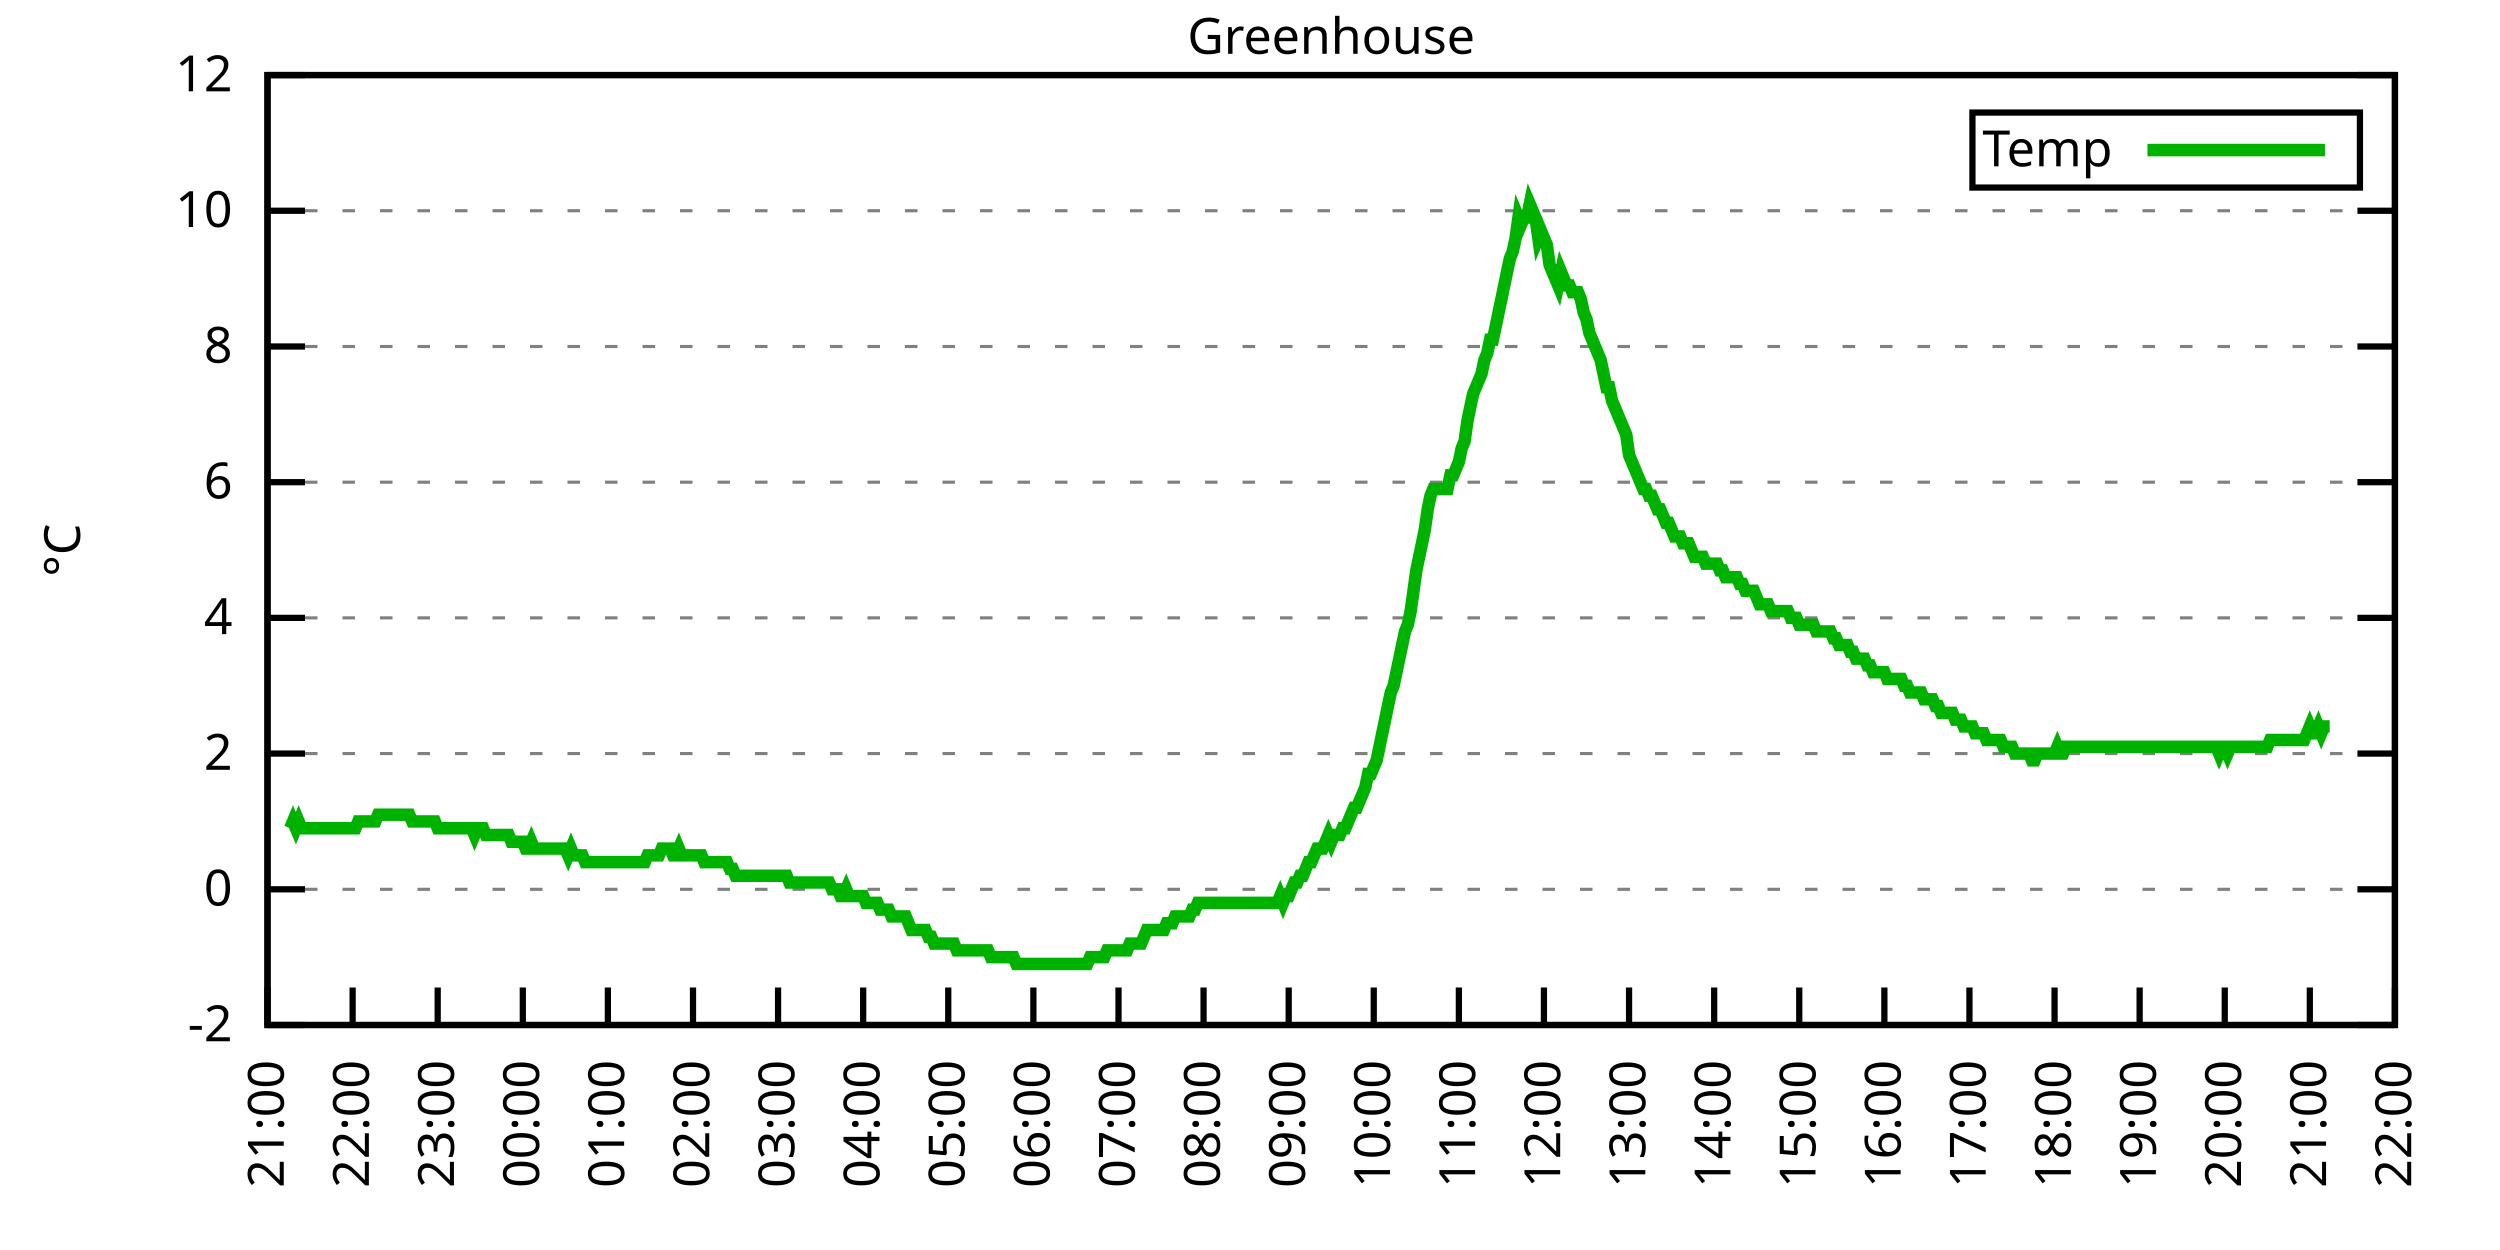
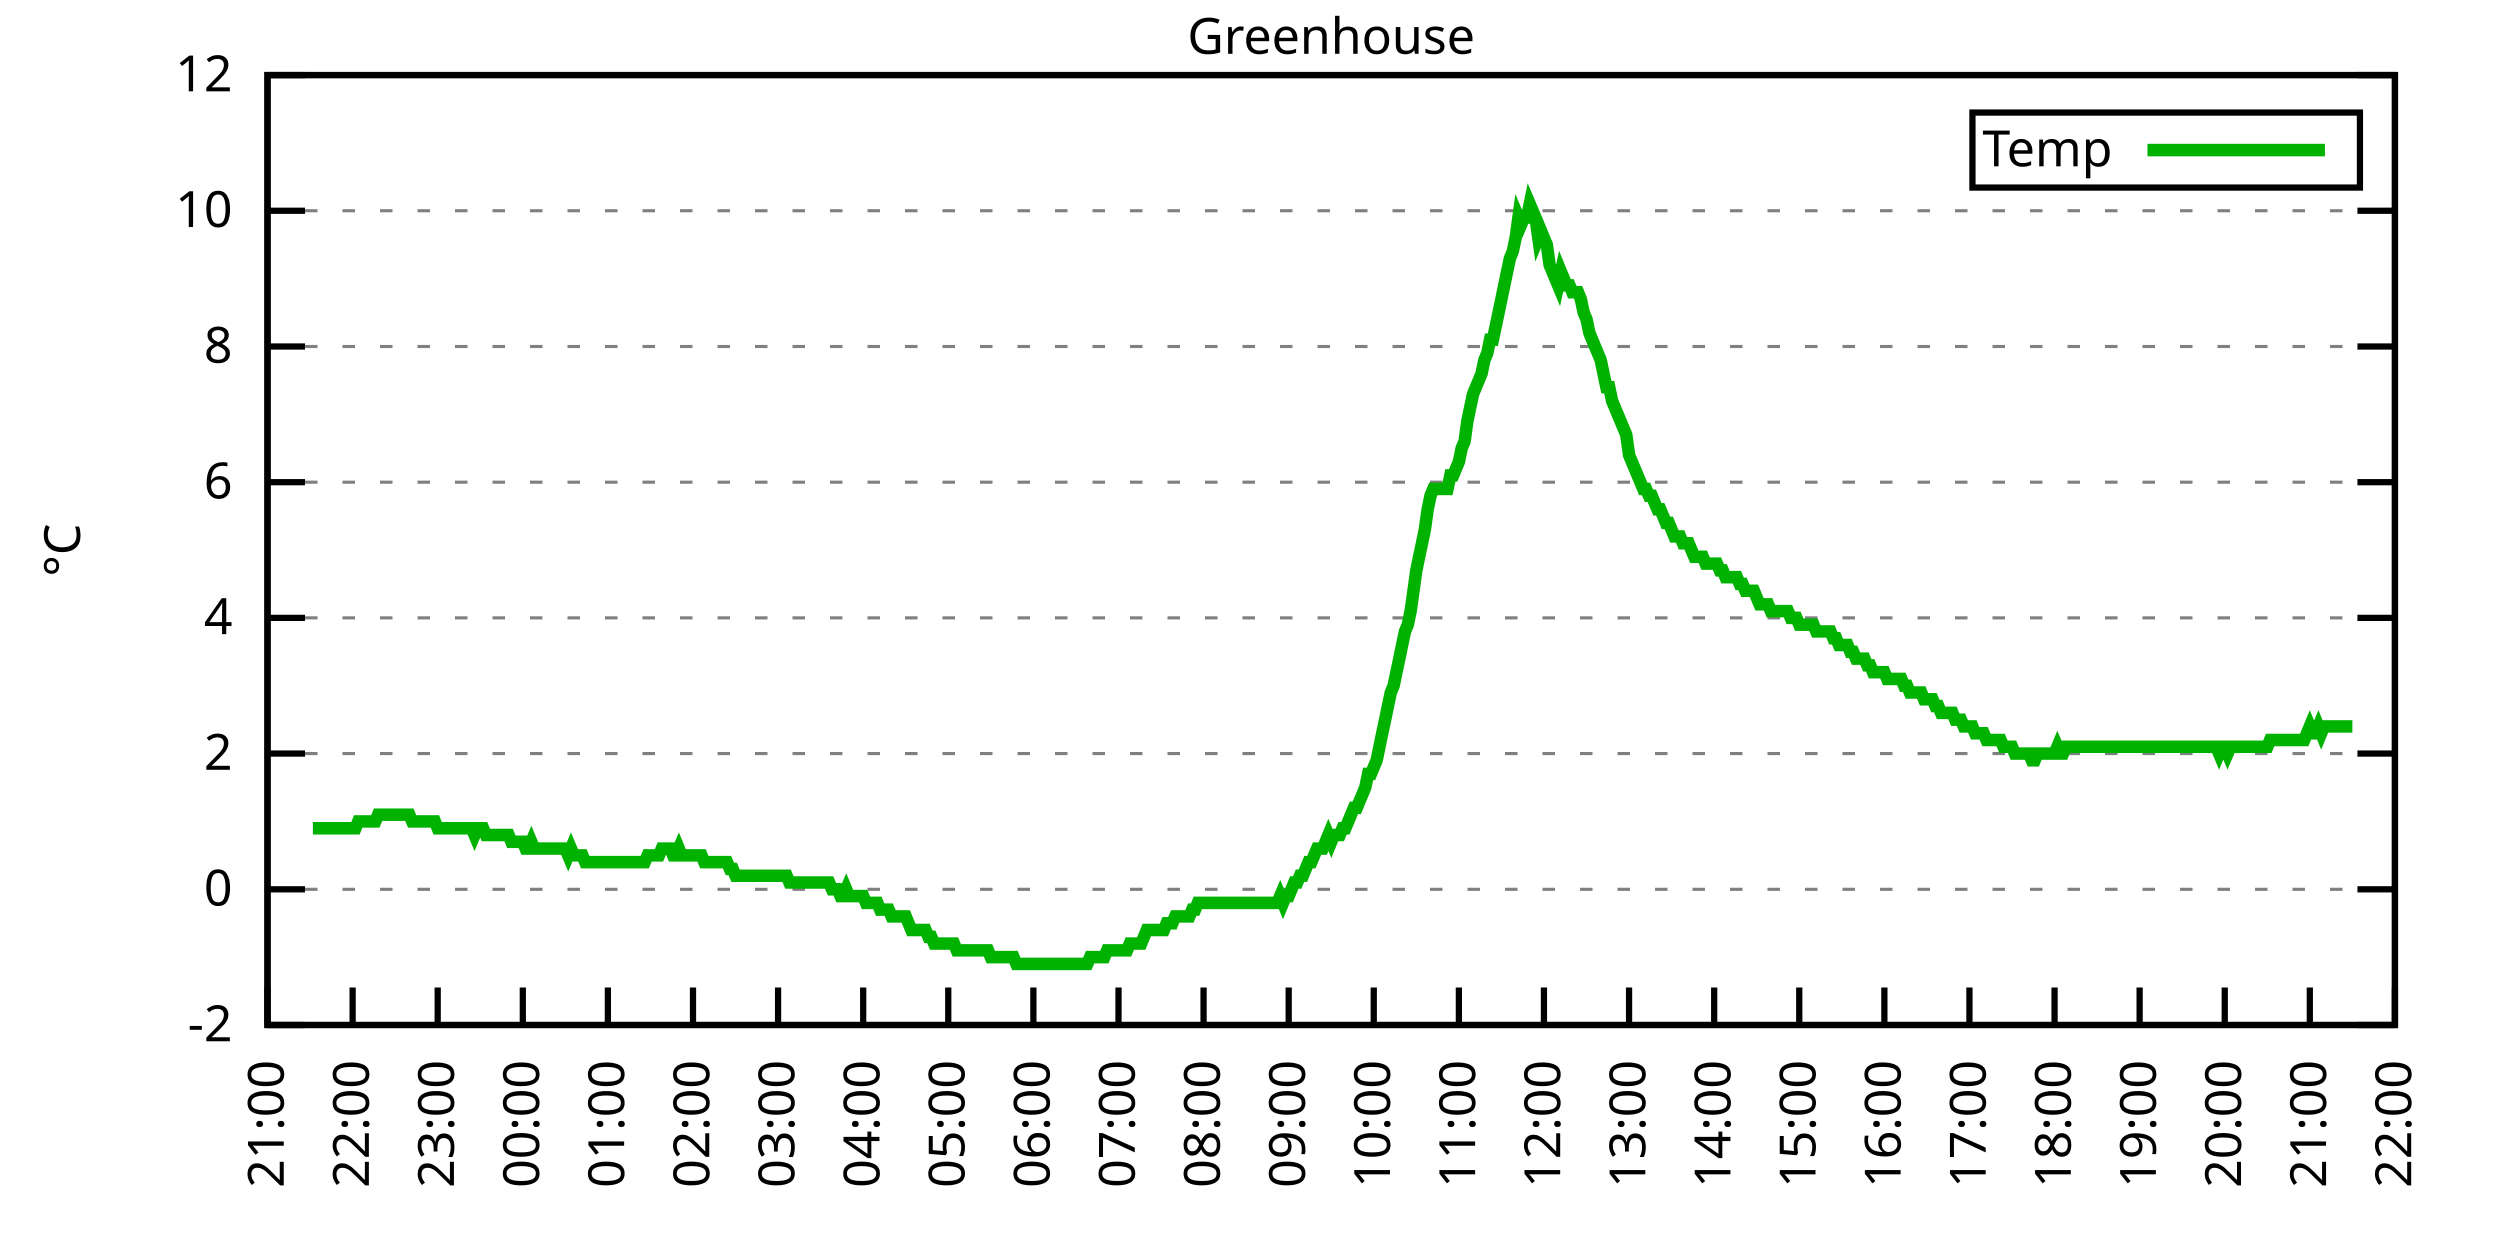
<svg xmlns="http://www.w3.org/2000/svg" xmlns:xlink="http://www.w3.org/1999/xlink" width="400" height="200" viewBox="0 0 400 200">
  <g id="gnuplot_canvas">
    <rect x="0" y="0" width="400" height="200" fill="none" />
    <defs>
      <circle id="gpDot" r="0.5" stroke-width="0.5" stroke="currentColor" />
      <path id="gpPt0" stroke-width="0.333" stroke="currentColor" d="M-1,0 h2 M0,-1 v2" />
      <path id="gpPt1" stroke-width="0.333" stroke="currentColor" d="M-1,-1 L1,1 M1,-1 L-1,1" />
      <path id="gpPt2" stroke-width="0.333" stroke="currentColor" d="M-1,0 L1,0 M0,-1 L0,1 M-1,-1 L1,1 M-1,1 L1,-1" />
      <rect id="gpPt3" stroke-width="0.333" stroke="currentColor" x="-1" y="-1" width="2" height="2" />
      <rect id="gpPt4" stroke-width="0.333" stroke="currentColor" fill="currentColor" x="-1" y="-1" width="2" height="2" />
      <circle id="gpPt5" stroke-width="0.333" stroke="currentColor" cx="0" cy="0" r="1" />
      <use xlink:href="#gpPt5" id="gpPt6" fill="currentColor" stroke="none" />
      <path id="gpPt7" stroke-width="0.333" stroke="currentColor" d="M0,-1.33 L-1.33,0.67 L1.33,0.67 z" />
      <use xlink:href="#gpPt7" id="gpPt8" fill="currentColor" stroke="none" />
      <use xlink:href="#gpPt7" id="gpPt9" stroke="currentColor" transform="rotate(180)" />
      <use xlink:href="#gpPt9" id="gpPt10" fill="currentColor" stroke="none" />
      <use xlink:href="#gpPt3" id="gpPt11" stroke="currentColor" transform="rotate(45)" />
      <use xlink:href="#gpPt11" id="gpPt12" fill="currentColor" stroke="none" />
      <path id="gpPt13" stroke-width="0.333" stroke="currentColor" d="M0,1.330 L1.265,0.411 L0.782,-1.067 L-0.782,-1.076 L-1.265,0.411 z" />
      <use xlink:href="#gpPt13" id="gpPt14" fill="currentColor" stroke="none" />
      <filter id="textbox" filterUnits="objectBoundingBox" x="0" y="0" height="1" width="1">
        <feFlood flood-color="white" flood-opacity="1" result="bgnd" />
        <feComposite in="SourceGraphic" in2="bgnd" operator="atop" />
      </filter>
      <filter id="greybox" filterUnits="objectBoundingBox" x="0" y="0" height="1" width="1">
        <feFlood flood-color="lightgrey" flood-opacity="1" result="grey" />
        <feComposite in="SourceGraphic" in2="grey" operator="atop" />
      </filter>
    </defs>
    <g fill="none" color="white" stroke="currentColor" stroke-width="1.00" stroke-linecap="butt" stroke-linejoin="miter">
</g>
    <g fill="none" color="black" stroke="currentColor" stroke-width="1.00" stroke-linecap="butt" stroke-linejoin="miter">
      <g stroke="none" shape-rendering="crispEdges">
        <polygon fill="rgb(255, 255, 255)" points="42.80,164.00 383.18,164.00 383.18,12.02 42.80,12.02 " />
      </g>
    </g>
    <g fill="none" color="black" stroke="currentColor" stroke-width="1.00" stroke-linecap="butt" stroke-linejoin="miter">
</g>
    <g fill="none" color="black" stroke="black" stroke-width="0.50" stroke-linecap="butt" stroke-linejoin="miter">
</g>
    <g fill="none" color="gray" stroke="currentColor" stroke-width="0.50" stroke-linecap="butt" stroke-linejoin="miter">
      <path stroke="gray" stroke-dasharray="2,4" class="gridline" d="M42.80,164.00 L383.19,164.00  " />
    </g>
    <g fill="none" color="gray" stroke="gray" stroke-width="1.00" stroke-linecap="butt" stroke-linejoin="miter">
</g>
    <g fill="none" color="black" stroke="currentColor" stroke-width="1.00" stroke-linecap="butt" stroke-linejoin="miter">
      <path stroke="black" d="M42.80,164.00 L48.80,164.00 M383.19,164.00 L377.19,164.00  " />
      <g transform="translate(37.20,166.60)" stroke="none" fill="black" font-family="Sans" font-size="8.00" text-anchor="end">
        <text>
          <tspan font-family="Sans">-2</tspan>
        </text>
      </g>
    </g>
    <g fill="none" color="black" stroke="currentColor" stroke-width="1.00" stroke-linecap="butt" stroke-linejoin="miter">
</g>
    <g fill="none" color="black" stroke="black" stroke-width="0.50" stroke-linecap="butt" stroke-linejoin="miter">
</g>
    <g fill="none" color="gray" stroke="currentColor" stroke-width="0.50" stroke-linecap="butt" stroke-linejoin="miter">
      <path stroke="gray" stroke-dasharray="2,4" class="gridline" d="M42.80,142.29 L383.19,142.29  " />
    </g>
    <g fill="none" color="gray" stroke="gray" stroke-width="1.00" stroke-linecap="butt" stroke-linejoin="miter">
</g>
    <g fill="none" color="black" stroke="currentColor" stroke-width="1.00" stroke-linecap="butt" stroke-linejoin="miter">
      <path stroke="black" d="M42.80,142.29 L48.80,142.29 M383.19,142.29 L377.19,142.29  " />
      <g transform="translate(37.20,144.89)" stroke="none" fill="black" font-family="Sans" font-size="8.00" text-anchor="end">
        <text>
          <tspan font-family="Sans"> 0</tspan>
        </text>
      </g>
    </g>
    <g fill="none" color="black" stroke="currentColor" stroke-width="1.00" stroke-linecap="butt" stroke-linejoin="miter">
</g>
    <g fill="none" color="black" stroke="black" stroke-width="0.50" stroke-linecap="butt" stroke-linejoin="miter">
</g>
    <g fill="none" color="gray" stroke="currentColor" stroke-width="0.50" stroke-linecap="butt" stroke-linejoin="miter">
      <path stroke="gray" stroke-dasharray="2,4" class="gridline" d="M42.80,120.57 L383.19,120.57  " />
    </g>
    <g fill="none" color="gray" stroke="gray" stroke-width="1.00" stroke-linecap="butt" stroke-linejoin="miter">
</g>
    <g fill="none" color="black" stroke="currentColor" stroke-width="1.00" stroke-linecap="butt" stroke-linejoin="miter">
      <path stroke="black" d="M42.80,120.57 L48.80,120.57 M383.19,120.57 L377.19,120.57  " />
      <g transform="translate(37.20,123.17)" stroke="none" fill="black" font-family="Sans" font-size="8.00" text-anchor="end">
        <text>
          <tspan font-family="Sans"> 2</tspan>
        </text>
      </g>
    </g>
    <g fill="none" color="black" stroke="currentColor" stroke-width="1.00" stroke-linecap="butt" stroke-linejoin="miter">
</g>
    <g fill="none" color="black" stroke="black" stroke-width="0.50" stroke-linecap="butt" stroke-linejoin="miter">
</g>
    <g fill="none" color="gray" stroke="currentColor" stroke-width="0.50" stroke-linecap="butt" stroke-linejoin="miter">
      <path stroke="gray" stroke-dasharray="2,4" class="gridline" d="M42.80,98.86 L383.19,98.86  " />
    </g>
    <g fill="none" color="gray" stroke="gray" stroke-width="1.00" stroke-linecap="butt" stroke-linejoin="miter">
</g>
    <g fill="none" color="black" stroke="currentColor" stroke-width="1.00" stroke-linecap="butt" stroke-linejoin="miter">
      <path stroke="black" d="M42.80,98.86 L48.80,98.86 M383.19,98.86 L377.19,98.86  " />
      <g transform="translate(37.20,101.46)" stroke="none" fill="black" font-family="Sans" font-size="8.00" text-anchor="end">
        <text>
          <tspan font-family="Sans"> 4</tspan>
        </text>
      </g>
    </g>
    <g fill="none" color="black" stroke="currentColor" stroke-width="1.00" stroke-linecap="butt" stroke-linejoin="miter">
</g>
    <g fill="none" color="black" stroke="black" stroke-width="0.50" stroke-linecap="butt" stroke-linejoin="miter">
</g>
    <g fill="none" color="gray" stroke="currentColor" stroke-width="0.50" stroke-linecap="butt" stroke-linejoin="miter">
      <path stroke="gray" stroke-dasharray="2,4" class="gridline" d="M42.80,77.15 L383.19,77.15  " />
    </g>
    <g fill="none" color="gray" stroke="gray" stroke-width="1.00" stroke-linecap="butt" stroke-linejoin="miter">
</g>
    <g fill="none" color="black" stroke="currentColor" stroke-width="1.00" stroke-linecap="butt" stroke-linejoin="miter">
      <path stroke="black" d="M42.80,77.15 L48.80,77.15 M383.19,77.15 L377.19,77.15  " />
      <g transform="translate(37.20,79.75)" stroke="none" fill="black" font-family="Sans" font-size="8.00" text-anchor="end">
        <text>
          <tspan font-family="Sans"> 6</tspan>
        </text>
      </g>
    </g>
    <g fill="none" color="black" stroke="currentColor" stroke-width="1.00" stroke-linecap="butt" stroke-linejoin="miter">
</g>
    <g fill="none" color="black" stroke="black" stroke-width="0.50" stroke-linecap="butt" stroke-linejoin="miter">
</g>
    <g fill="none" color="gray" stroke="currentColor" stroke-width="0.50" stroke-linecap="butt" stroke-linejoin="miter">
      <path stroke="gray" stroke-dasharray="2,4" class="gridline" d="M42.80,55.44 L383.19,55.44  " />
    </g>
    <g fill="none" color="gray" stroke="gray" stroke-width="1.00" stroke-linecap="butt" stroke-linejoin="miter">
</g>
    <g fill="none" color="black" stroke="currentColor" stroke-width="1.00" stroke-linecap="butt" stroke-linejoin="miter">
      <path stroke="black" d="M42.80,55.44 L48.80,55.44 M383.19,55.44 L377.19,55.44  " />
      <g transform="translate(37.20,58.04)" stroke="none" fill="black" font-family="Sans" font-size="8.00" text-anchor="end">
        <text>
          <tspan font-family="Sans"> 8</tspan>
        </text>
      </g>
    </g>
    <g fill="none" color="black" stroke="currentColor" stroke-width="1.00" stroke-linecap="butt" stroke-linejoin="miter">
</g>
    <g fill="none" color="black" stroke="black" stroke-width="0.50" stroke-linecap="butt" stroke-linejoin="miter">
</g>
    <g fill="none" color="gray" stroke="currentColor" stroke-width="0.50" stroke-linecap="butt" stroke-linejoin="miter">
      <path stroke="gray" stroke-dasharray="2,4" class="gridline" d="M42.80,33.72 L383.19,33.72  " />
    </g>
    <g fill="none" color="gray" stroke="gray" stroke-width="1.00" stroke-linecap="butt" stroke-linejoin="miter">
</g>
    <g fill="none" color="black" stroke="currentColor" stroke-width="1.00" stroke-linecap="butt" stroke-linejoin="miter">
      <path stroke="black" d="M42.80,33.72 L48.80,33.72 M383.19,33.72 L377.19,33.72  " />
      <g transform="translate(37.20,36.32)" stroke="none" fill="black" font-family="Sans" font-size="8.00" text-anchor="end">
        <text>
          <tspan font-family="Sans"> 10</tspan>
        </text>
      </g>
    </g>
    <g fill="none" color="black" stroke="currentColor" stroke-width="1.00" stroke-linecap="butt" stroke-linejoin="miter">
</g>
    <g fill="none" color="black" stroke="black" stroke-width="0.50" stroke-linecap="butt" stroke-linejoin="miter">
</g>
    <g fill="none" color="gray" stroke="currentColor" stroke-width="0.50" stroke-linecap="butt" stroke-linejoin="miter">
      <path stroke="gray" stroke-dasharray="2,4" class="gridline" d="M42.80,12.01 L383.19,12.01  " />
    </g>
    <g fill="none" color="gray" stroke="gray" stroke-width="1.00" stroke-linecap="butt" stroke-linejoin="miter">
</g>
    <g fill="none" color="black" stroke="currentColor" stroke-width="1.00" stroke-linecap="butt" stroke-linejoin="miter">
      <path stroke="black" d="M42.80,12.01 L48.80,12.01 M383.19,12.01 L377.19,12.01  " />
      <g transform="translate(37.20,14.61)" stroke="none" fill="black" font-family="Sans" font-size="8.00" text-anchor="end">
        <text>
          <tspan font-family="Sans"> 12</tspan>
        </text>
      </g>
    </g>
    <g fill="none" color="black" stroke="currentColor" stroke-width="1.00" stroke-linecap="butt" stroke-linejoin="miter">
      <path stroke="black" d="M42.80,164.00 L42.80,158.00  " />
      <g transform="translate(45.40,169.60) rotate(270.00)" stroke="none" fill="black" font-family="Sans" font-size="8.00" text-anchor="end">
        <text>
          <tspan font-family="Sans">21:00</tspan>
        </text>
      </g>
    </g>
    <g fill="none" color="black" stroke="currentColor" stroke-width="1.00" stroke-linecap="butt" stroke-linejoin="miter">
      <path stroke="black" d="M56.42,164.00 L56.42,158.00  " />
      <g transform="translate(59.02,169.60) rotate(270.00)" stroke="none" fill="black" font-family="Sans" font-size="8.00" text-anchor="end">
        <text>
          <tspan font-family="Sans">22:00</tspan>
        </text>
      </g>
    </g>
    <g fill="none" color="black" stroke="currentColor" stroke-width="1.00" stroke-linecap="butt" stroke-linejoin="miter">
      <path stroke="black" d="M70.03,164.00 L70.03,158.00  " />
      <g transform="translate(72.63,169.60) rotate(270.00)" stroke="none" fill="black" font-family="Sans" font-size="8.00" text-anchor="end">
        <text>
          <tspan font-family="Sans">23:00</tspan>
        </text>
      </g>
    </g>
    <g fill="none" color="black" stroke="currentColor" stroke-width="1.00" stroke-linecap="butt" stroke-linejoin="miter">
      <path stroke="black" d="M83.65,164.00 L83.65,158.00  " />
      <g transform="translate(86.25,169.60) rotate(270.00)" stroke="none" fill="black" font-family="Sans" font-size="8.00" text-anchor="end">
        <text>
          <tspan font-family="Sans">00:00</tspan>
        </text>
      </g>
    </g>
    <g fill="none" color="black" stroke="currentColor" stroke-width="1.00" stroke-linecap="butt" stroke-linejoin="miter">
      <path stroke="black" d="M97.26,164.00 L97.26,158.00  " />
      <g transform="translate(99.86,169.60) rotate(270.00)" stroke="none" fill="black" font-family="Sans" font-size="8.00" text-anchor="end">
        <text>
          <tspan font-family="Sans">01:00</tspan>
        </text>
      </g>
    </g>
    <g fill="none" color="black" stroke="currentColor" stroke-width="1.00" stroke-linecap="butt" stroke-linejoin="miter">
      <path stroke="black" d="M110.88,164.00 L110.88,158.00  " />
      <g transform="translate(113.48,169.60) rotate(270.00)" stroke="none" fill="black" font-family="Sans" font-size="8.00" text-anchor="end">
        <text>
          <tspan font-family="Sans">02:00</tspan>
        </text>
      </g>
    </g>
    <g fill="none" color="black" stroke="currentColor" stroke-width="1.00" stroke-linecap="butt" stroke-linejoin="miter">
      <path stroke="black" d="M124.49,164.00 L124.49,158.00  " />
      <g transform="translate(127.09,169.60) rotate(270.00)" stroke="none" fill="black" font-family="Sans" font-size="8.00" text-anchor="end">
        <text>
          <tspan font-family="Sans">03:00</tspan>
        </text>
      </g>
    </g>
    <g fill="none" color="black" stroke="currentColor" stroke-width="1.00" stroke-linecap="butt" stroke-linejoin="miter">
      <path stroke="black" d="M138.11,164.00 L138.11,158.00  " />
      <g transform="translate(140.71,169.60) rotate(270.00)" stroke="none" fill="black" font-family="Sans" font-size="8.00" text-anchor="end">
        <text>
          <tspan font-family="Sans">04:00</tspan>
        </text>
      </g>
    </g>
    <g fill="none" color="black" stroke="currentColor" stroke-width="1.00" stroke-linecap="butt" stroke-linejoin="miter">
      <path stroke="black" d="M151.72,164.00 L151.72,158.00  " />
      <g transform="translate(154.32,169.60) rotate(270.00)" stroke="none" fill="black" font-family="Sans" font-size="8.00" text-anchor="end">
        <text>
          <tspan font-family="Sans">05:00</tspan>
        </text>
      </g>
    </g>
    <g fill="none" color="black" stroke="currentColor" stroke-width="1.00" stroke-linecap="butt" stroke-linejoin="miter">
      <path stroke="black" d="M165.34,164.00 L165.34,158.00  " />
      <g transform="translate(167.94,169.60) rotate(270.00)" stroke="none" fill="black" font-family="Sans" font-size="8.00" text-anchor="end">
        <text>
          <tspan font-family="Sans">06:00</tspan>
        </text>
      </g>
    </g>
    <g fill="none" color="black" stroke="currentColor" stroke-width="1.00" stroke-linecap="butt" stroke-linejoin="miter">
      <path stroke="black" d="M178.96,164.00 L178.96,158.00  " />
      <g transform="translate(181.56,169.60) rotate(270.00)" stroke="none" fill="black" font-family="Sans" font-size="8.00" text-anchor="end">
        <text>
          <tspan font-family="Sans">07:00</tspan>
        </text>
      </g>
    </g>
    <g fill="none" color="black" stroke="currentColor" stroke-width="1.00" stroke-linecap="butt" stroke-linejoin="miter">
      <path stroke="black" d="M192.57,164.00 L192.57,158.00  " />
      <g transform="translate(195.17,169.60) rotate(270.00)" stroke="none" fill="black" font-family="Sans" font-size="8.00" text-anchor="end">
        <text>
          <tspan font-family="Sans">08:00</tspan>
        </text>
      </g>
    </g>
    <g fill="none" color="black" stroke="currentColor" stroke-width="1.00" stroke-linecap="butt" stroke-linejoin="miter">
      <path stroke="black" d="M206.19,164.00 L206.19,158.00  " />
      <g transform="translate(208.79,169.60) rotate(270.00)" stroke="none" fill="black" font-family="Sans" font-size="8.00" text-anchor="end">
        <text>
          <tspan font-family="Sans">09:00</tspan>
        </text>
      </g>
    </g>
    <g fill="none" color="black" stroke="currentColor" stroke-width="1.00" stroke-linecap="butt" stroke-linejoin="miter">
      <path stroke="black" d="M219.80,164.00 L219.80,158.00  " />
      <g transform="translate(222.40,169.60) rotate(270.00)" stroke="none" fill="black" font-family="Sans" font-size="8.00" text-anchor="end">
        <text>
          <tspan font-family="Sans">10:00</tspan>
        </text>
      </g>
    </g>
    <g fill="none" color="black" stroke="currentColor" stroke-width="1.00" stroke-linecap="butt" stroke-linejoin="miter">
      <path stroke="black" d="M233.42,164.00 L233.42,158.00  " />
      <g transform="translate(236.02,169.60) rotate(270.00)" stroke="none" fill="black" font-family="Sans" font-size="8.00" text-anchor="end">
        <text>
          <tspan font-family="Sans">11:00</tspan>
        </text>
      </g>
    </g>
    <g fill="none" color="black" stroke="currentColor" stroke-width="1.00" stroke-linecap="butt" stroke-linejoin="miter">
      <path stroke="black" d="M247.03,164.00 L247.03,158.00  " />
      <g transform="translate(249.63,169.60) rotate(270.00)" stroke="none" fill="black" font-family="Sans" font-size="8.00" text-anchor="end">
        <text>
          <tspan font-family="Sans">12:00</tspan>
        </text>
      </g>
    </g>
    <g fill="none" color="black" stroke="currentColor" stroke-width="1.00" stroke-linecap="butt" stroke-linejoin="miter">
      <path stroke="black" d="M260.65,164.00 L260.65,158.00  " />
      <g transform="translate(263.25,169.60) rotate(270.00)" stroke="none" fill="black" font-family="Sans" font-size="8.00" text-anchor="end">
        <text>
          <tspan font-family="Sans">13:00</tspan>
        </text>
      </g>
    </g>
    <g fill="none" color="black" stroke="currentColor" stroke-width="1.00" stroke-linecap="butt" stroke-linejoin="miter">
      <path stroke="black" d="M274.27,164.00 L274.27,158.00  " />
      <g transform="translate(276.87,169.60) rotate(270.00)" stroke="none" fill="black" font-family="Sans" font-size="8.00" text-anchor="end">
        <text>
          <tspan font-family="Sans">14:00</tspan>
        </text>
      </g>
    </g>
    <g fill="none" color="black" stroke="currentColor" stroke-width="1.00" stroke-linecap="butt" stroke-linejoin="miter">
      <path stroke="black" d="M287.88,164.00 L287.88,158.00  " />
      <g transform="translate(290.48,169.60) rotate(270.00)" stroke="none" fill="black" font-family="Sans" font-size="8.00" text-anchor="end">
        <text>
          <tspan font-family="Sans">15:00</tspan>
        </text>
      </g>
    </g>
    <g fill="none" color="black" stroke="currentColor" stroke-width="1.00" stroke-linecap="butt" stroke-linejoin="miter">
      <path stroke="black" d="M301.50,164.00 L301.50,158.00  " />
      <g transform="translate(304.10,169.60) rotate(270.00)" stroke="none" fill="black" font-family="Sans" font-size="8.00" text-anchor="end">
        <text>
          <tspan font-family="Sans">16:00</tspan>
        </text>
      </g>
    </g>
    <g fill="none" color="black" stroke="currentColor" stroke-width="1.00" stroke-linecap="butt" stroke-linejoin="miter">
      <path stroke="black" d="M315.11,164.00 L315.11,158.00  " />
      <g transform="translate(317.71,169.60) rotate(270.00)" stroke="none" fill="black" font-family="Sans" font-size="8.00" text-anchor="end">
        <text>
          <tspan font-family="Sans">17:00</tspan>
        </text>
      </g>
    </g>
    <g fill="none" color="black" stroke="currentColor" stroke-width="1.00" stroke-linecap="butt" stroke-linejoin="miter">
      <path stroke="black" d="M328.73,164.00 L328.73,158.00  " />
      <g transform="translate(331.33,169.60) rotate(270.00)" stroke="none" fill="black" font-family="Sans" font-size="8.00" text-anchor="end">
        <text>
          <tspan font-family="Sans">18:00</tspan>
        </text>
      </g>
    </g>
    <g fill="none" color="black" stroke="currentColor" stroke-width="1.00" stroke-linecap="butt" stroke-linejoin="miter">
      <path stroke="black" d="M342.34,164.00 L342.34,158.00  " />
      <g transform="translate(344.94,169.60) rotate(270.00)" stroke="none" fill="black" font-family="Sans" font-size="8.00" text-anchor="end">
        <text>
          <tspan font-family="Sans">19:00</tspan>
        </text>
      </g>
    </g>
    <g fill="none" color="black" stroke="currentColor" stroke-width="1.00" stroke-linecap="butt" stroke-linejoin="miter">
      <path stroke="black" d="M355.96,164.00 L355.96,158.00  " />
      <g transform="translate(358.56,169.60) rotate(270.00)" stroke="none" fill="black" font-family="Sans" font-size="8.00" text-anchor="end">
        <text>
          <tspan font-family="Sans">20:00</tspan>
        </text>
      </g>
    </g>
    <g fill="none" color="black" stroke="currentColor" stroke-width="1.00" stroke-linecap="butt" stroke-linejoin="miter">
      <path stroke="black" d="M369.57,164.00 L369.57,158.00  " />
      <g transform="translate(372.17,169.60) rotate(270.00)" stroke="none" fill="black" font-family="Sans" font-size="8.00" text-anchor="end">
        <text>
          <tspan font-family="Sans">21:00</tspan>
        </text>
      </g>
    </g>
    <g fill="none" color="black" stroke="currentColor" stroke-width="1.00" stroke-linecap="butt" stroke-linejoin="miter">
      <path stroke="black" d="M383.19,164.00 L383.19,158.00  " />
      <g transform="translate(385.79,169.60) rotate(270.00)" stroke="none" fill="black" font-family="Sans" font-size="8.00" text-anchor="end">
        <text>
          <tspan font-family="Sans">22:00</tspan>
        </text>
      </g>
    </g>
    <g fill="none" color="black" stroke="currentColor" stroke-width="1.00" stroke-linecap="butt" stroke-linejoin="miter">
</g>
    <g fill="none" color="black" stroke="currentColor" stroke-width="1.00" stroke-linecap="butt" stroke-linejoin="miter">
      <path stroke="black" d="M42.80,12.01 L42.80,164.00 L383.19,164.00 L383.19,12.01 L42.80,12.01 Z  " />
    </g>
    <g fill="none" color="black" stroke="currentColor" stroke-width="1.00" stroke-linecap="butt" stroke-linejoin="miter">
</g>
    <g fill="none" color="black" stroke="currentColor" stroke-width="1.00" stroke-linecap="butt" stroke-linejoin="miter">
      <path stroke="black" d="M315.59,30.01 L315.59,18.01 L377.59,18.01 L377.59,30.01 L315.59,30.01 Z  " />
    </g>
    <g id="Greenhouse_plot_1">
      <g fill="none" color="white" stroke="black" stroke-width="2.00" stroke-linecap="butt" stroke-linejoin="miter">
</g>
      <g fill="none" color="black" stroke="currentColor" stroke-width="2.00" stroke-linecap="butt" stroke-linejoin="miter">
        <g transform="translate(337.99,26.61)" stroke="none" fill="black" font-family="Sans" font-size="8.00" text-anchor="end">
          <text>
            <tspan font-family="Sans">Temp</tspan>
          </text>
        </g>
      </g>
      <g fill="none" color="black" stroke="currentColor" stroke-width="2.00" stroke-linecap="butt" stroke-linejoin="miter">
-         <path stroke="rgb(  0, 178,   0)" d="M343.59,24.01 L371.99,24.01 M46.43,132.52 L46.88,131.43 L47.34,132.52 L47.79,131.43 L48.25,132.52 L48.70,132.52   L49.15,132.52 L49.61,132.52 L50.06,132.52 L50.52,132.52 L50.97,132.52 L51.42,132.52 L51.88,132.52 L52.33,132.52   L52.78,132.52 L53.24,132.52 L53.69,132.52 L54.15,132.52 L54.60,132.52 L55.05,132.52 L55.51,132.52 L55.96,132.52   L56.42,132.52 L56.87,132.52 L57.32,131.43 L57.78,131.43 L58.23,131.43 L58.68,131.43 L59.14,131.43 L59.59,131.43   L60.05,131.43 L60.50,130.35 L60.95,130.35 L61.41,130.35 L61.86,130.35 L62.32,130.35 L62.77,130.35 L63.22,130.35   L63.68,130.35 L64.13,130.35 L64.58,130.35 L65.04,130.35 L65.49,130.35 L65.95,131.43 L66.40,131.43 L66.85,131.43   L67.31,131.43 L67.76,131.43 L68.22,131.43 L68.67,131.43 L69.12,131.43 L69.58,131.43 L70.03,132.52 L70.49,132.52   L70.94,132.52 L71.39,132.52 L71.85,132.52 L72.30,132.52 L72.75,132.52 L73.21,132.52 L73.66,132.52 L74.12,132.52   L74.57,132.52 L75.02,132.52 L75.48,132.52 L75.93,133.60 L76.39,132.52 L76.84,132.52 L77.29,132.52 L77.75,133.60   L78.20,133.60 L78.65,133.60 L79.11,133.60 L79.56,133.60 L80.02,133.60 L80.47,133.60 L80.92,133.60 L81.38,133.60   L81.83,134.69 L82.29,134.69 L82.74,134.69 L83.19,134.69 L83.65,134.69 L84.10,135.77 L84.55,135.77 L85.01,134.69   L85.46,135.77 L85.92,135.77 L86.37,135.77 L86.82,135.77 L87.28,135.77 L87.73,135.77 L88.19,135.77 L88.64,135.77   L89.09,135.77 L89.55,135.77 L90.00,135.77 L90.45,135.77 L90.91,136.86 L91.36,135.77 L91.82,136.86 L92.27,136.86   L92.72,136.86 L93.18,136.86 L93.63,137.94 L94.09,137.94 L94.54,137.94 L94.99,137.94 L95.45,137.94 L95.90,137.94   L96.35,137.94 L96.81,137.94 L97.26,137.94 L97.72,137.94 L98.17,137.94 L98.62,137.94 L99.08,137.94 L99.53,137.94   L99.99,137.94 L100.44,137.94 L100.89,137.94 L101.35,137.94 L101.80,137.94 L102.25,137.94 L102.71,137.94 L103.16,137.94   L103.62,136.86 L104.07,136.86 L104.52,136.86 L104.98,136.86 L105.43,136.86 L105.89,135.77 L106.34,135.77 L106.79,135.77   L107.25,135.77 L107.70,136.86 L108.15,136.86 L108.61,135.77 L109.06,136.86 L109.52,136.86 L109.97,136.86 L110.42,136.86   L110.88,136.86 L111.33,136.86 L111.79,136.86 L112.24,136.86 L112.69,137.94 L113.15,137.94 L113.60,137.94 L114.05,137.94   L114.51,137.94 L114.96,137.94 L115.42,137.94 L115.87,137.94 L116.32,137.94 L116.78,139.03 L117.23,139.03 L117.69,140.12   L118.14,140.12 L118.59,140.12 L119.05,140.12 L119.50,140.12 L119.96,140.12 L120.41,140.12 L120.86,140.12 L121.32,140.12   L121.77,140.12 L122.22,140.12 L122.68,140.12 L123.13,140.12 L123.59,140.12 L124.04,140.12 L124.49,140.12 L124.95,140.12   L125.40,140.12 L125.86,140.12 L126.31,141.20 L126.76,141.20 L127.22,141.20 L127.67,141.20 L128.12,141.20 L128.58,141.20   L129.03,141.20 L129.49,141.20 L129.94,141.20 L130.39,141.20 L130.85,141.20 L131.30,141.20 L131.76,141.20 L132.21,141.20   L132.66,141.20 L133.12,142.29 L133.57,142.29 L134.02,142.29 L134.48,143.37 L134.93,143.37 L135.39,142.29 L135.84,143.37   L136.29,143.37 L136.75,143.37 L137.20,143.37 L137.66,143.37 L138.11,143.37 L138.56,144.46 L139.02,144.46 L139.47,144.46   L139.92,144.46 L140.38,144.46 L140.83,145.54 L141.29,145.54 L141.74,145.54 L142.19,145.54 L142.65,146.63 L143.10,146.63   L143.56,146.63 L144.01,146.63 L144.46,146.63 L144.92,146.63 L145.37,147.72 L145.82,148.80 L146.28,148.80 L146.73,148.80   L147.19,148.80 L147.64,148.80 L148.09,148.80 L148.55,149.89 L149.00,149.89 L149.46,150.97 L149.91,150.97 L150.36,150.97   L150.82,150.97 L151.27,150.97 L151.72,150.97 L152.18,150.97 L152.63,150.97 L153.09,152.06 L153.54,152.06 L153.99,152.06   L154.45,152.06 L154.90,152.06 L155.36,152.06 L155.81,152.06 L156.26,152.06 L156.72,152.06 L157.17,152.06 L157.62,152.06   L158.08,152.06 L158.53,153.14 L158.99,153.14 L159.44,153.14 L159.89,153.14 L160.35,153.14 L160.80,153.14 L161.26,153.14   L161.71,153.14 L162.16,153.14 L162.62,154.23 L163.07,154.23 L163.52,154.23 L163.98,154.23 L164.43,154.23 L164.89,154.23   L165.34,154.23 L165.79,154.23 L166.25,154.23 L166.70,154.23 L167.16,154.23 L167.61,154.23 L168.06,154.23 L168.52,154.23   L168.97,154.23 L169.43,154.23 L169.88,154.23 L170.33,154.23 L170.79,154.23 L171.24,154.23 L171.69,154.23 L172.15,154.23   L172.60,154.23 L173.06,154.23 L173.51,154.23 L173.96,154.23 L174.42,153.14 L174.87,153.14 L175.33,153.14 L175.78,153.14   L176.23,153.14 L176.69,153.14 L177.14,152.06 L177.59,152.06 L178.05,152.06 L178.50,152.06 L178.96,152.06 L179.41,152.06   L179.86,152.06 L180.32,152.06 L180.77,150.97 L181.23,150.97 L181.68,150.97 L182.13,150.97 L182.59,150.97 L183.04,149.89   L183.49,148.80 L183.95,148.80 L184.40,148.80 L184.86,148.80 L185.31,148.80 L185.76,148.80 L186.22,148.80 L186.67,147.72   L187.13,147.72 L187.58,147.72 L188.03,146.63 L188.49,146.63 L188.94,146.63 L189.39,146.63 L189.85,146.63 L190.30,146.63   L190.76,145.54 L191.21,145.54 L191.66,144.46 L192.12,144.46 L192.57,144.46 L193.03,144.46 L193.48,144.46 L193.93,144.46   L194.39,144.46 L194.84,144.46 L195.29,144.46 L195.75,144.46 L196.20,144.46 L196.66,144.46 L197.11,144.46 L197.56,144.46   L198.02,144.46 L198.47,144.46 L198.93,144.46 L199.38,144.46 L199.83,144.46 L200.29,144.46 L200.74,144.46 L201.19,144.46   L201.65,144.46 L202.10,144.46 L202.56,144.46 L203.01,144.46 L203.46,144.46 L203.92,144.46 L204.37,144.46 L204.83,143.37   L205.28,144.46 L205.73,143.37 L206.19,143.37 L206.64,142.29 L207.09,141.20 L207.55,141.20 L208.00,140.12 L208.46,140.12   L208.91,139.03 L209.36,137.94 L209.82,137.94 L210.27,136.86 L210.73,135.77 L211.18,135.77 L211.63,135.77 L212.09,134.69   L212.54,133.60 L213.00,134.69 L213.45,133.60 L213.90,133.60 L214.36,133.60 L214.81,132.52 L215.26,132.52 L215.72,131.43   L216.17,130.35 L216.63,129.26 L217.08,129.26 L217.53,128.17 L217.99,127.09 L218.44,126.00 L218.90,123.83 L219.35,123.83   L219.80,122.75 L220.26,121.66 L220.71,119.49 L221.16,117.32 L221.62,115.15 L222.07,112.97 L222.53,110.80 L222.98,109.72   L223.43,107.55 L223.89,105.38 L224.34,103.20 L224.80,101.03 L225.25,99.95 L225.70,97.78 L226.16,94.52 L226.61,91.26   L227.06,89.09 L227.52,86.92 L227.97,84.75 L228.43,81.49 L228.88,79.32 L229.33,78.23 L229.79,78.23 L230.24,78.23   L230.70,78.23 L231.15,78.23 L231.60,78.23 L232.06,76.06 L232.51,76.06 L232.96,74.98 L233.42,73.89 L233.87,71.72   L234.33,70.63 L234.78,67.38 L235.23,65.21 L235.69,63.04 L236.14,61.95 L236.60,60.86 L237.05,59.78 L237.50,57.61   L237.96,56.52 L238.41,54.35 L238.86,54.35 L239.32,52.18 L239.77,50.01 L240.23,47.84 L240.68,45.66 L241.13,43.49   L241.59,41.32 L242.04,40.24 L242.50,38.07 L242.95,34.81 L243.40,35.89 L243.86,34.81 L244.31,34.81 L244.76,32.64   L245.22,33.72 L245.67,34.81 L246.13,38.07 L246.58,36.98 L247.03,38.07 L247.49,39.15 L247.94,42.41 L248.40,43.49   L248.85,44.58 L249.30,45.66 L249.76,43.49 L250.21,44.58 L250.66,45.66 L251.12,45.66 L251.57,46.75 L252.03,46.75   L252.48,46.75 L252.93,47.84 L253.39,50.01 L253.84,51.09 L254.30,53.26 L254.75,54.35 L255.20,55.44 L255.66,56.52   L256.11,57.61 L256.56,59.78 L257.02,61.95 L257.47,61.95 L257.93,64.12 L258.38,65.21 L258.83,66.29 L259.29,67.38   L259.74,68.46 L260.20,69.55 L260.65,72.81 L261.10,73.89 L261.56,74.98 L262.01,76.06 L262.47,77.15 L262.92,78.23   L263.37,78.23 L263.83,79.32 L264.28,79.32 L264.73,80.41 L265.19,81.49 L265.64,81.49 L266.10,82.58 L266.55,83.66   L267.00,83.66 L267.46,84.75 L267.91,85.83 L268.37,85.83 L268.82,85.83 L269.27,86.92 L269.73,86.92 L270.18,86.92   L270.63,88.00 L271.09,89.09 L271.54,89.09 L272.00,89.09 L272.45,89.09 L272.90,90.18 L273.36,90.18 L273.81,90.18   L274.27,90.18 L274.72,90.18 L275.17,91.26 L275.63,91.26 L276.08,92.35 L276.53,92.35 L276.99,92.35 L277.44,92.35   L277.90,92.35 L278.35,93.43 L278.80,93.43 L279.26,94.52 L279.71,94.52 L280.17,94.52 L280.62,94.52 L281.07,95.60   L281.53,96.69 L281.98,96.69 L282.43,96.69 L282.89,96.69 L283.34,97.78 L283.80,97.78 L284.25,97.78 L284.70,97.78   L285.16,97.78 L285.61,97.78 L286.07,97.78 L286.52,98.86 L286.97,98.86 L287.43,98.86 L287.88,99.95 L288.33,99.95   L288.79,99.95 L289.24,99.95 L289.70,99.95 L290.15,99.95 L290.60,101.03 L291.06,101.03 L291.51,101.03 L291.97,101.03   L292.42,101.03 L292.87,101.03 L293.33,102.12 L293.78,102.12 L294.23,103.20 L294.69,103.20 L295.14,103.20 L295.60,103.20   L296.05,104.29 L296.50,104.29 L296.96,105.38 L297.41,105.38 L297.87,105.38 L298.32,105.38 L298.77,106.46 L299.23,106.46   L299.68,107.55 L300.13,107.55 L300.59,107.55 L301.04,107.55 L301.50,107.55 L301.95,108.63 L302.40,108.63 L302.86,108.63   L303.31,108.63 L303.77,108.63 L304.22,108.63 L304.67,109.72 L305.13,109.72 L305.58,110.80 L306.03,110.80 L306.49,110.80   L306.94,110.80 L307.40,110.80 L307.85,111.89 L308.30,111.89 L308.76,111.89 L309.21,111.89 L309.67,112.97 L310.12,112.97   L310.57,114.06 L311.03,114.06 L311.48,114.06 L311.94,114.06 L312.39,114.06 L312.84,115.15 L313.30,115.15 L313.75,115.15   L314.20,116.23 L314.66,116.23 L315.11,116.23 L315.57,116.23 L316.02,117.32 L316.47,117.32 L316.93,117.32 L317.38,117.32   L317.84,118.40 L318.29,118.40 L318.74,118.40 L319.20,118.40 L319.65,118.40 L320.10,118.40 L320.56,119.49 L321.01,119.49   L321.47,119.49 L321.92,119.49 L322.37,120.57 L322.83,120.57 L323.28,120.57 L323.74,120.57 L324.19,120.57 L324.64,120.57   L325.10,121.66 L325.55,121.66 L326.00,120.57 L326.46,120.57 L326.91,120.57 L327.37,120.57 L327.82,120.57 L328.27,120.57   L328.73,120.57 L329.18,119.49 L329.64,120.57 L330.09,120.57 L330.54,119.49 L331.00,119.49 L331.45,119.49 L331.90,119.49   L332.36,119.49 L332.81,119.49 L333.27,119.49 L333.72,119.49 L334.17,119.49 L334.63,119.49 L335.08,119.49 L335.54,119.49   L335.99,119.49 L336.44,119.49 L336.90,119.49 L337.35,119.49 L338.26,119.49 L338.71,119.49 L339.17,119.49 L339.62,119.49   L340.07,119.49 L340.53,119.49 L340.98,119.49 L341.44,119.49 L341.89,119.49 L342.34,119.49 L342.80,119.49 L343.25,119.49   L343.70,119.49 L344.16,119.49 L344.61,119.49 L345.07,119.49 L345.52,119.49 L345.97,119.49 L346.43,119.49 L346.88,119.49   L347.34,119.49 L347.79,119.49 L348.24,119.49 L348.70,119.49 L349.15,119.49 L349.60,119.49 L350.06,119.49 L350.51,119.49   L350.97,119.49 L351.42,119.49 L351.87,119.49 L352.33,119.49 L352.78,119.49 L353.24,119.49 L353.69,119.49 L354.14,119.49   L354.60,119.49 L355.05,120.57 L355.50,119.49 L355.96,119.49 L356.41,120.57 L356.87,119.49 L357.32,119.49 L357.77,119.49   L358.23,119.49 L358.68,119.49 L359.14,119.49 L359.59,119.49 L360.04,119.49 L360.50,119.49 L360.95,119.49 L361.41,119.49   L361.86,119.49 L362.31,119.49 L362.77,119.49 L363.22,118.40 L363.67,118.40 L364.13,118.40 L364.58,118.40 L365.04,118.40   L365.49,118.40 L365.94,118.40 L366.40,118.40 L366.85,118.40 L367.31,118.40 L367.76,118.40 L368.21,118.40 L368.67,118.40   L369.12,117.32 L369.57,116.23 L370.03,117.32 L370.48,117.32 L370.94,116.23 L371.39,117.32 L371.84,116.23 L372.30,116.23   L372.75,116.23  " />
+         <path stroke="rgb(  0, 178,   0)" d="M343.59,24.01 L371.99,24.01 M50.06,132.52 L50.52,132.52 L50.97,132.52 L51.42,132.52 L51.88,132.52 L52.33,132.52   L52.78,132.52 L53.24,132.52 L53.69,132.52 L54.15,132.52 L54.60,132.52 L55.05,132.52 L55.51,132.52 L55.96,132.52   L56.42,132.52 L56.87,132.52 L57.32,131.43 L57.78,131.43 L58.23,131.43 L58.68,131.43 L59.14,131.43 L59.59,131.43   L60.05,131.43 L60.50,130.35 L60.95,130.35 L61.41,130.35 L61.86,130.35 L62.32,130.35 L62.77,130.35 L63.22,130.35   L63.68,130.35 L64.13,130.35 L64.58,130.35 L65.04,130.35 L65.49,130.35 L65.95,131.43 L66.40,131.43 L66.85,131.43   L67.31,131.43 L67.76,131.43 L68.22,131.43 L68.67,131.43 L69.12,131.43 L69.58,131.43 L70.03,132.52 L70.49,132.52   L70.94,132.52 L71.39,132.52 L71.85,132.52 L72.30,132.52 L72.75,132.52 L73.21,132.52 L73.66,132.52 L74.12,132.52   L74.57,132.52 L75.02,132.52 L75.48,132.52 L75.93,133.60 L76.39,132.52 L76.84,132.52 L77.29,132.52 L77.75,133.60   L78.20,133.60 L78.65,133.60 L79.11,133.60 L79.56,133.60 L80.02,133.60 L80.47,133.60 L80.92,133.60 L81.38,133.60   L81.83,134.69 L82.29,134.69 L82.74,134.69 L83.19,134.69 L83.65,134.69 L84.10,135.77 L84.55,135.77 L85.01,134.69   L85.46,135.77 L85.92,135.77 L86.37,135.77 L86.82,135.77 L87.28,135.77 L87.73,135.77 L88.19,135.77 L88.64,135.77   L89.09,135.77 L89.55,135.77 L90.00,135.77 L90.45,135.77 L90.91,136.86 L91.36,135.77 L91.82,136.86 L92.27,136.86   L92.72,136.86 L93.18,136.86 L93.63,137.94 L94.09,137.94 L94.54,137.94 L94.99,137.94 L95.45,137.94 L95.90,137.94   L96.35,137.94 L96.81,137.94 L97.26,137.94 L97.72,137.94 L98.17,137.94 L98.62,137.94 L99.08,137.94 L99.53,137.94   L99.99,137.94 L100.44,137.94 L100.89,137.94 L101.35,137.94 L101.80,137.94 L102.25,137.94 L102.71,137.94 L103.16,137.94   L103.62,136.86 L104.07,136.86 L104.52,136.86 L104.98,136.86 L105.43,136.86 L105.89,135.77 L106.34,135.77 L106.79,135.77   L107.25,135.77 L107.70,136.86 L108.15,136.86 L108.61,135.77 L109.06,136.86 L109.52,136.86 L109.97,136.86 L110.42,136.86   L110.88,136.86 L111.33,136.86 L111.79,136.86 L112.24,136.86 L112.69,137.94 L113.15,137.94 L113.60,137.94 L114.05,137.94   L114.51,137.94 L114.96,137.94 L115.42,137.94 L115.87,137.94 L116.32,137.94 L116.78,139.03 L117.23,139.03 L117.69,140.12   L118.14,140.12 L118.59,140.12 L119.05,140.12 L119.50,140.12 L119.96,140.12 L120.41,140.12 L120.86,140.12 L121.32,140.12   L121.77,140.12 L122.22,140.12 L122.68,140.12 L123.13,140.12 L123.59,140.12 L124.04,140.12 L124.49,140.12 L124.95,140.12   L125.40,140.12 L125.86,140.12 L126.31,141.20 L126.76,141.20 L127.22,141.20 L127.67,141.20 L128.12,141.20 L128.58,141.20   L129.03,141.20 L129.49,141.20 L129.94,141.20 L130.39,141.20 L130.85,141.20 L131.30,141.20 L131.76,141.20 L132.21,141.20   L132.66,141.20 L133.12,142.29 L133.57,142.29 L134.02,142.29 L134.48,143.37 L134.93,143.37 L135.39,142.29 L135.84,143.37   L136.29,143.37 L136.75,143.37 L137.20,143.37 L137.66,143.37 L138.11,143.37 L138.56,144.46 L139.02,144.46 L139.47,144.46   L139.92,144.46 L140.38,144.46 L140.83,145.54 L141.29,145.54 L141.74,145.54 L142.19,145.54 L142.65,146.63 L143.10,146.63   L143.56,146.63 L144.01,146.63 L144.46,146.63 L144.92,146.63 L145.37,147.72 L145.82,148.80 L146.28,148.80 L146.73,148.80   L147.19,148.80 L147.64,148.80 L148.09,148.80 L148.55,149.89 L149.00,149.89 L149.46,150.97 L149.91,150.97 L150.36,150.97   L150.82,150.97 L151.27,150.97 L151.72,150.97 L152.18,150.97 L152.63,150.97 L153.09,152.06 L153.54,152.06 L153.99,152.06   L154.45,152.06 L154.90,152.06 L155.36,152.06 L155.81,152.06 L156.26,152.06 L156.72,152.06 L157.17,152.06 L157.62,152.06   L158.08,152.06 L158.53,153.14 L158.99,153.14 L159.44,153.14 L159.89,153.14 L160.35,153.14 L160.80,153.14 L161.26,153.14   L161.71,153.14 L162.16,153.14 L162.62,154.23 L163.07,154.23 L163.52,154.23 L163.98,154.23 L164.43,154.23 L164.89,154.23   L165.34,154.23 L165.79,154.23 L166.25,154.23 L166.70,154.23 L167.16,154.23 L167.61,154.23 L168.06,154.23 L168.52,154.23   L168.97,154.23 L169.43,154.23 L169.88,154.23 L170.33,154.23 L170.79,154.23 L171.24,154.23 L171.69,154.23 L172.15,154.23   L172.60,154.23 L173.06,154.23 L173.51,154.23 L173.96,154.23 L174.42,153.14 L174.87,153.14 L175.33,153.14 L175.78,153.14   L176.23,153.14 L176.69,153.14 L177.14,152.06 L177.59,152.06 L178.05,152.06 L178.50,152.06 L178.96,152.06 L179.41,152.06   L179.86,152.06 L180.32,152.06 L180.77,150.97 L181.23,150.97 L181.68,150.97 L182.13,150.97 L182.59,150.97 L183.04,149.89   L183.49,148.80 L183.95,148.80 L184.40,148.80 L184.86,148.80 L185.31,148.80 L185.76,148.80 L186.22,148.80 L186.67,147.72   L187.13,147.72 L187.58,147.72 L188.03,146.63 L188.49,146.63 L188.94,146.63 L189.39,146.63 L189.85,146.63 L190.30,146.63   L190.76,145.54 L191.21,145.54 L191.66,144.46 L192.12,144.46 L192.57,144.46 L193.03,144.46 L193.48,144.46 L193.93,144.46   L194.39,144.46 L194.84,144.46 L195.29,144.46 L195.75,144.46 L196.20,144.46 L196.66,144.46 L197.11,144.46 L197.56,144.46   L198.02,144.46 L198.47,144.46 L198.93,144.46 L199.38,144.46 L199.83,144.46 L200.29,144.46 L200.74,144.46 L201.19,144.46   L201.65,144.46 L202.10,144.46 L202.56,144.46 L203.01,144.46 L203.46,144.46 L203.92,144.46 L204.37,144.46 L204.83,143.37   L205.28,144.46 L205.73,143.37 L206.19,143.37 L206.64,142.29 L207.09,141.20 L207.55,141.20 L208.00,140.12 L208.46,140.12   L208.91,139.03 L209.36,137.94 L209.82,137.94 L210.27,136.86 L210.73,135.77 L211.18,135.77 L211.63,135.77 L212.09,134.69   L212.54,133.60 L213.00,134.69 L213.45,133.60 L213.90,133.60 L214.36,133.60 L214.81,132.52 L215.26,132.52 L215.72,131.43   L216.17,130.35 L216.63,129.26 L217.08,129.26 L217.53,128.17 L217.99,127.09 L218.44,126.00 L218.90,123.83 L219.35,123.83   L219.80,122.75 L220.26,121.66 L220.71,119.49 L221.16,117.32 L221.62,115.15 L222.07,112.97 L222.53,110.80 L222.98,109.72   L223.43,107.55 L223.89,105.38 L224.34,103.20 L224.80,101.03 L225.25,99.95 L225.70,97.78 L226.16,94.52 L226.61,91.26   L227.06,89.09 L227.52,86.92 L227.97,84.75 L228.43,81.49 L228.88,79.32 L229.33,78.23 L229.79,78.23 L230.24,78.23   L230.70,78.23 L231.15,78.23 L231.60,78.23 L232.06,76.06 L232.51,76.06 L232.96,74.98 L233.42,73.89 L233.87,71.72   L234.33,70.63 L234.78,67.38 L235.23,65.21 L235.69,63.04 L236.14,61.95 L236.60,60.86 L237.05,59.78 L237.50,57.61   L237.96,56.52 L238.41,54.35 L238.86,54.35 L239.32,52.18 L239.77,50.01 L240.23,47.84 L240.68,45.66 L241.13,43.49   L241.59,41.32 L242.04,40.24 L242.50,38.07 L242.95,34.81 L243.40,35.89 L243.86,34.81 L244.31,34.81 L244.76,32.64   L245.22,33.72 L245.67,34.81 L246.13,38.07 L246.58,36.98 L247.03,38.07 L247.49,39.15 L247.94,42.41 L248.40,43.49   L248.85,44.58 L249.30,45.66 L249.76,43.49 L250.21,44.58 L250.66,45.66 L251.12,45.66 L251.57,46.75 L252.03,46.75   L252.48,46.75 L252.93,47.84 L253.39,50.01 L253.84,51.09 L254.30,53.26 L254.75,54.35 L255.20,55.44 L255.66,56.52   L256.11,57.61 L256.56,59.78 L257.02,61.95 L257.47,61.95 L257.93,64.12 L258.38,65.21 L258.83,66.29 L259.29,67.38   L259.74,68.46 L260.20,69.55 L260.65,72.81 L261.10,73.89 L261.56,74.98 L262.01,76.06 L262.47,77.15 L262.92,78.23   L263.37,78.23 L263.83,79.32 L264.28,79.32 L264.73,80.41 L265.19,81.49 L265.64,81.49 L266.10,82.58 L266.55,83.66   L267.00,83.66 L267.46,84.75 L267.91,85.83 L268.37,85.83 L268.82,85.83 L269.27,86.92 L269.73,86.92 L270.18,86.92   L270.63,88.00 L271.09,89.09 L271.54,89.09 L272.00,89.09 L272.45,89.09 L272.90,90.18 L273.36,90.18 L273.81,90.18   L274.27,90.18 L274.72,90.18 L275.17,91.26 L275.63,91.26 L276.08,92.35 L276.53,92.35 L276.99,92.35 L277.44,92.35   L277.90,92.35 L278.35,93.43 L278.80,93.43 L279.26,94.52 L279.71,94.52 L280.17,94.52 L280.62,94.52 L281.07,95.60   L281.53,96.69 L281.98,96.69 L282.43,96.69 L282.89,96.69 L283.34,97.78 L283.80,97.78 L284.25,97.78 L284.70,97.78   L285.16,97.78 L285.61,97.78 L286.07,97.78 L286.52,98.86 L286.97,98.86 L287.43,98.86 L287.88,99.95 L288.33,99.95   L288.79,99.95 L289.24,99.95 L289.70,99.95 L290.15,99.95 L290.60,101.03 L291.06,101.03 L291.51,101.03 L291.97,101.03   L292.42,101.03 L292.87,101.03 L293.33,102.12 L293.78,102.12 L294.23,103.20 L294.69,103.20 L295.14,103.20 L295.60,103.20   L296.05,104.29 L296.50,104.29 L296.96,105.38 L297.41,105.38 L297.87,105.38 L298.32,105.38 L298.77,106.46 L299.23,106.46   L299.68,107.55 L300.13,107.55 L300.59,107.55 L301.04,107.55 L301.50,107.55 L301.95,108.63 L302.40,108.63 L302.86,108.63   L303.31,108.63 L303.77,108.63 L304.22,108.63 L304.67,109.72 L305.13,109.72 L305.58,110.80 L306.03,110.80 L306.49,110.80   L306.94,110.80 L307.40,110.80 L307.85,111.89 L308.30,111.89 L308.76,111.89 L309.21,111.89 L309.67,112.97 L310.12,112.97   L310.57,114.06 L311.03,114.06 L311.48,114.06 L311.94,114.06 L312.39,114.06 L312.84,115.15 L313.30,115.15 L313.75,115.15   L314.20,116.23 L314.66,116.23 L315.11,116.23 L315.57,116.23 L316.02,117.32 L316.47,117.32 L316.93,117.32 L317.38,117.32   L317.84,118.40 L318.29,118.40 L318.74,118.40 L319.20,118.40 L319.65,118.40 L320.10,118.40 L320.56,119.49 L321.01,119.49   L321.47,119.49 L321.92,119.49 L322.37,120.57 L322.83,120.57 L323.28,120.57 L323.74,120.57 L324.19,120.57 L324.64,120.57   L325.10,121.66 L325.55,121.66 L326.00,120.57 L326.46,120.57 L326.91,120.57 L327.37,120.57 L327.82,120.57 L328.27,120.57   L328.73,120.57 L329.18,119.49 L329.64,120.57 L330.09,120.57 L330.54,119.49 L331.00,119.49 L331.45,119.49 L331.90,119.49   L332.36,119.49 L332.81,119.49 L333.27,119.49 L333.72,119.49 L334.17,119.49 L334.63,119.49 L335.08,119.49 L335.54,119.49   L335.99,119.49 L336.44,119.49 L336.90,119.49 L337.35,119.49 L338.26,119.49 L338.71,119.49 L339.17,119.49 L339.62,119.49   L340.07,119.49 L340.53,119.49 L340.98,119.49 L341.44,119.49 L341.89,119.49 L342.34,119.49 L342.80,119.49 L343.25,119.49   L343.70,119.49 L344.16,119.49 L344.61,119.49 L345.07,119.49 L345.52,119.49 L345.97,119.49 L346.43,119.49 L346.88,119.49   L347.34,119.49 L347.79,119.49 L348.24,119.49 L348.70,119.49 L349.15,119.49 L349.60,119.49 L350.06,119.49 L350.51,119.49   L350.97,119.49 L351.42,119.49 L351.87,119.49 L352.33,119.49 L352.78,119.49 L353.24,119.49 L353.69,119.49 L354.14,119.49   L354.60,119.49 L355.05,120.57 L355.50,119.49 L355.96,119.49 L356.41,120.57 L356.87,119.49 L357.32,119.49 L357.77,119.49   L358.23,119.49 L358.68,119.49 L359.14,119.49 L359.59,119.49 L360.04,119.49 L360.50,119.49 L360.95,119.49 L361.41,119.49   L361.86,119.49 L362.31,119.49 L362.77,119.49 L363.22,118.40 L363.67,118.40 L364.13,118.40 L364.58,118.40 L365.04,118.40   L365.49,118.40 L365.94,118.40 L366.40,118.40 L366.85,118.40 L367.31,118.40 L367.76,118.40 L368.21,118.40 L368.67,118.40   L369.12,117.32 L369.57,116.23 L370.03,117.32 L370.48,117.32 L370.94,116.23 L371.39,117.32 L371.84,116.23 L372.30,116.23   L372.75,116.23 L373.21,116.23 L373.66,116.23 L374.11,116.23 L374.57,116.23 L375.02,116.23 L375.47,116.23 L375.93,116.23   L376.38,116.23  " />
      </g>
    </g>
    <g fill="none" color="black" stroke="currentColor" stroke-width="2.00" stroke-linecap="butt" stroke-linejoin="miter">
</g>
    <g fill="none" color="black" stroke="black" stroke-width="1.00" stroke-linecap="butt" stroke-linejoin="miter">
</g>
    <g fill="none" color="black" stroke="currentColor" stroke-width="1.00" stroke-linecap="butt" stroke-linejoin="miter">
      <path stroke="black" d="M42.80,12.01 L42.80,164.00 L383.19,164.00 L383.19,12.01 L42.80,12.01 Z  " />
      <g transform="translate(12.80,88.01) rotate(270.00)" stroke="none" fill="black" font-family="Sans" font-size="8.00" text-anchor="middle">
        <text>
          <tspan font-family="Sans">°C</tspan>
        </text>
      </g>
    </g>
    <g fill="none" color="black" stroke="currentColor" stroke-width="1.00" stroke-linecap="butt" stroke-linejoin="miter">
</g>
    <g fill="none" color="black" stroke="currentColor" stroke-width="1.00" stroke-linecap="butt" stroke-linejoin="miter">
      <g transform="translate(212.99,8.61)" stroke="none" fill="black" font-family="Sans" font-size="8.00" text-anchor="middle">
        <text>
          <tspan font-family="Sans">Greenhouse</tspan>
        </text>
      </g>
    </g>
    <g fill="none" color="black" stroke="currentColor" stroke-width="1.00" stroke-linecap="butt" stroke-linejoin="miter">
</g>
  </g>
</svg>
